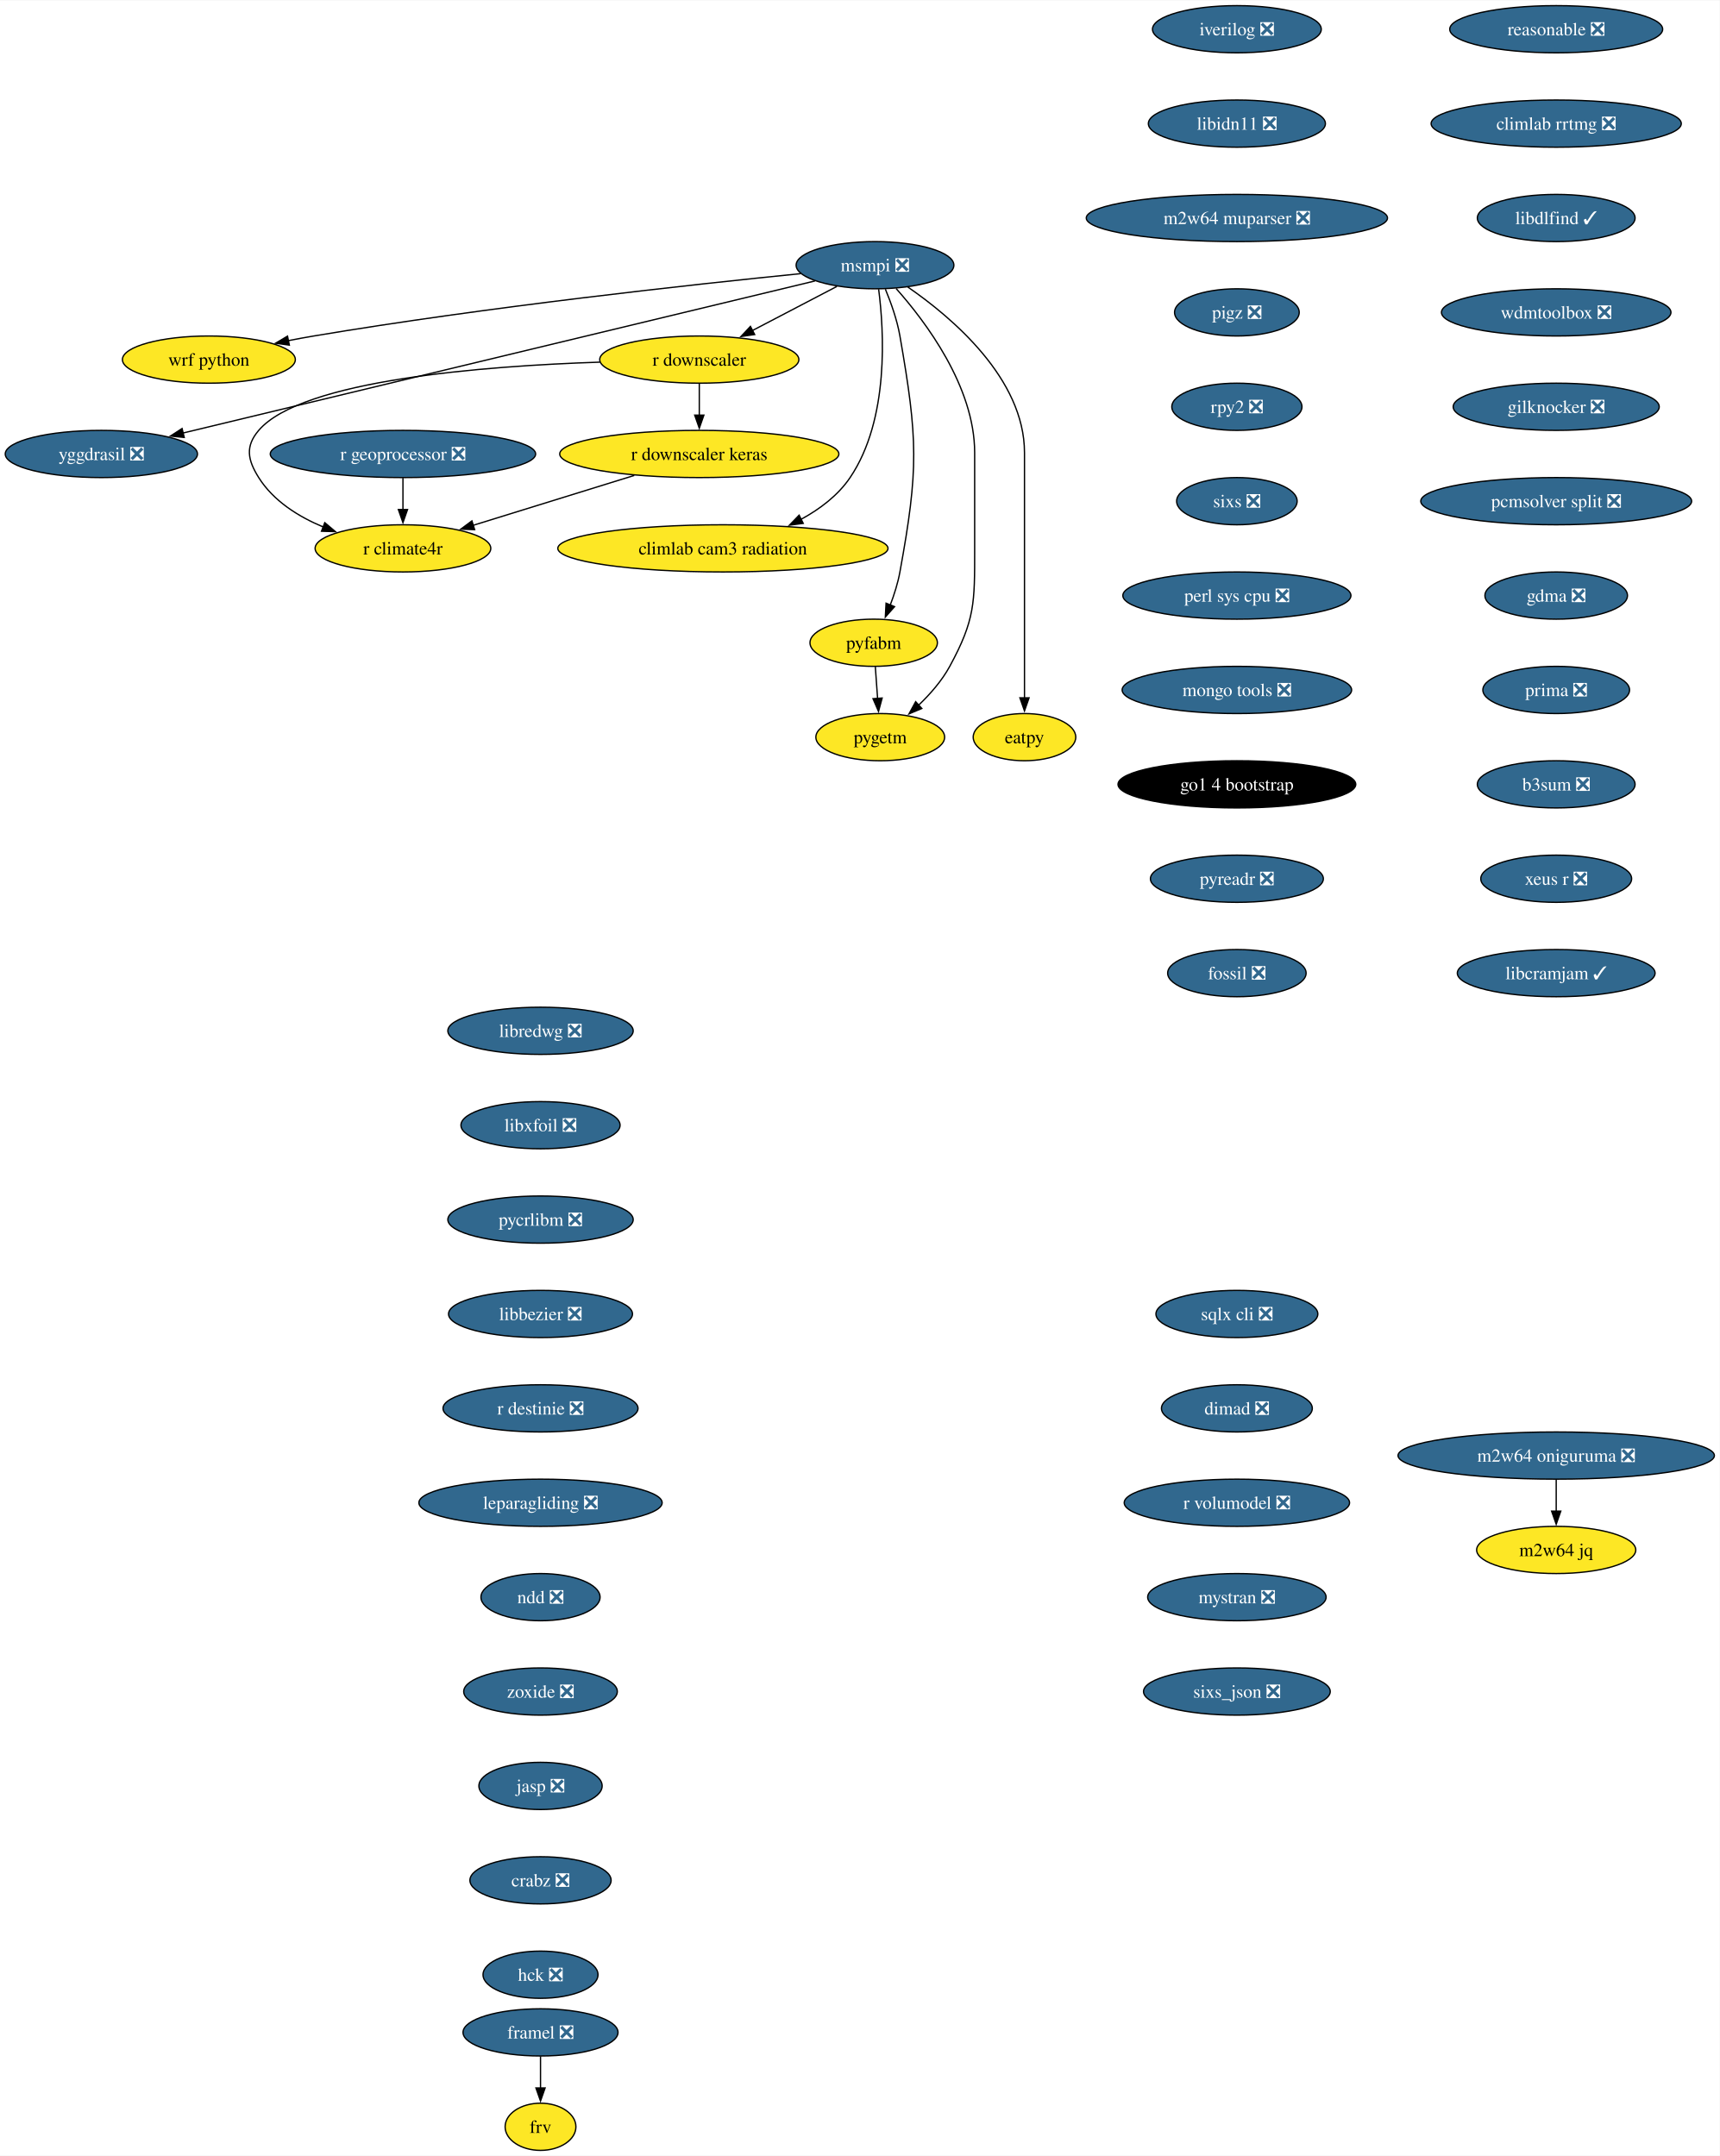
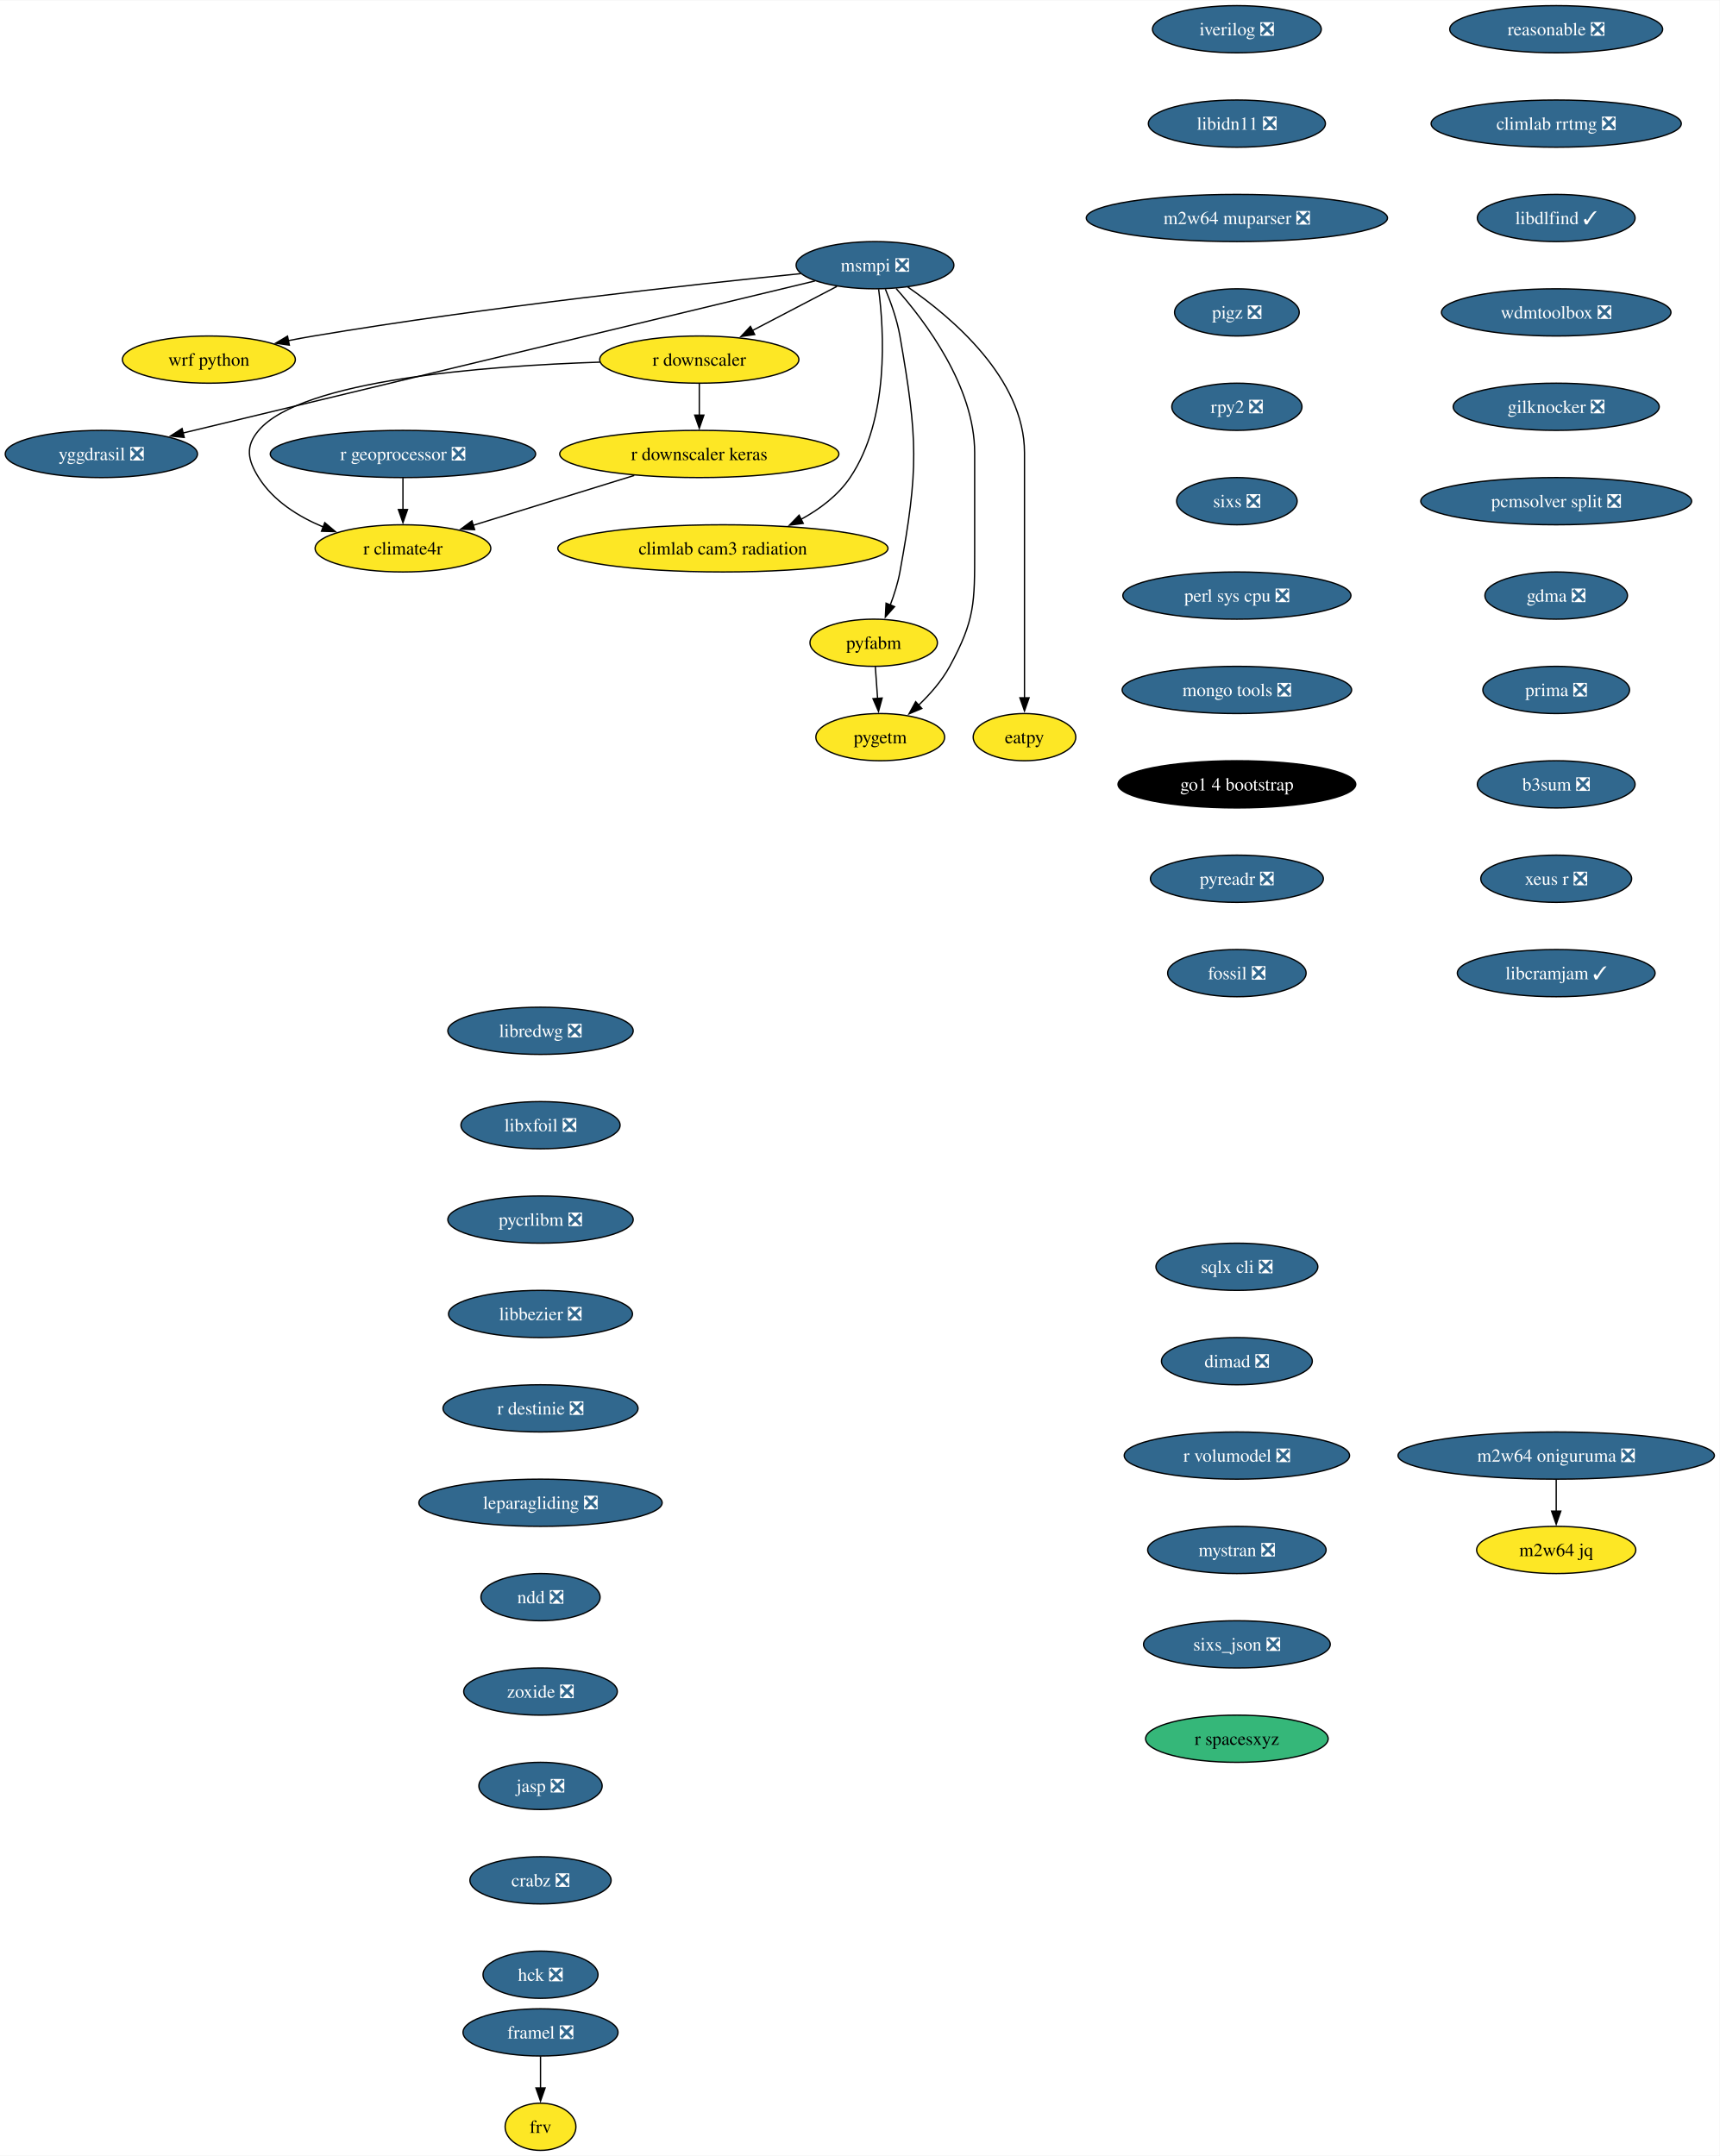
<svg xmlns="http://www.w3.org/2000/svg" xmlns:xlink="http://www.w3.org/1999/xlink" width="1311pt" height="1644pt" viewBox="0.00 0.00 1311.46 1644.00">
  <g id="graph0" class="graph" transform="scale(1 1) rotate(0) translate(4 1640)">
    <polygon fill="white" stroke="none" points="-4,4 -4,-1640 1307.46,-1640 1307.46,4 -4,4" />
    <g id="node1" class="node">
      <g id="a_node1">
        <a xlink:href="https://github.com/conda-forge/iverilog-feedstock/pull/25" xlink:title="iverilog ❎">
          <ellipse fill="#31688e" stroke="black" cx="939.28" cy="-1618" rx="64.36" ry="18" />
          <text text-anchor="middle" x="939.28" y="-1613.33" font-family="Times,serif" font-size="14.00" fill="white">iverilog ❎</text>
        </a>
      </g>
    </g>
    <g id="node2" class="node">
      <g id="a_node2">
        <a xlink:href="https://github.com/conda-forge/libidn11-feedstock/pull/13" xlink:title="libidn11 ❎">
          <ellipse fill="#31688e" stroke="black" cx="939.28" cy="-1546" rx="67.52" ry="18" />
          <text text-anchor="middle" x="939.28" y="-1541.33" font-family="Times,serif" font-size="14.00" fill="white">libidn11 ❎</text>
        </a>
      </g>
    </g>
    <g id="node3" class="node">
      <g id="a_node3">
        <a xlink:href="https://github.com/conda-forge/m2w64-muparser-feedstock/pull/13" xlink:title="m2w64 muparser ❎">
          <ellipse fill="#31688e" stroke="black" cx="939.28" cy="-1474" rx="114.87" ry="18" />
          <text text-anchor="middle" x="939.28" y="-1469.33" font-family="Times,serif" font-size="14.00" fill="white">m2w64 muparser ❎</text>
        </a>
      </g>
    </g>
    <g id="node4" class="node">
      <g id="a_node4">
        <a xlink:href="https://github.com/conda-forge/pigz-feedstock/pull/23" xlink:title="pigz ❎">
          <ellipse fill="#31688e" stroke="black" cx="939.28" cy="-1402" rx="47.53" ry="18" />
          <text text-anchor="middle" x="939.28" y="-1397.33" font-family="Times,serif" font-size="14.00" fill="white">pigz ❎</text>
        </a>
      </g>
    </g>
    <g id="node5" class="node">
      <g id="a_node5">
        <a xlink:href="https://github.com/conda-forge/rpy2-feedstock/pull/126" xlink:title="rpy2 ❎">
          <ellipse fill="#31688e" stroke="black" cx="939.28" cy="-1330" rx="49.63" ry="18" />
          <text text-anchor="middle" x="939.28" y="-1325.33" font-family="Times,serif" font-size="14.00" fill="white">rpy2 ❎</text>
        </a>
      </g>
    </g>
    <g id="node6" class="node">
      <g id="a_node6">
        <a xlink:href="https://github.com/conda-forge/sixs-feedstock/pull/17" xlink:title="sixs ❎">
          <ellipse fill="#31688e" stroke="black" cx="939.28" cy="-1258" rx="45.95" ry="18" />
          <text text-anchor="middle" x="939.28" y="-1253.33" font-family="Times,serif" font-size="14.00" fill="white">sixs ❎</text>
        </a>
      </g>
    </g>
    <g id="node7" class="node">
      <g id="a_node7">
        <a xlink:href="https://github.com/conda-forge/perl-sys-cpu-feedstock/pull/5" xlink:title="perl sys cpu ❎">
          <ellipse fill="#31688e" stroke="black" cx="939.28" cy="-1186" rx="86.98" ry="18" />
          <text text-anchor="middle" x="939.28" y="-1181.33" font-family="Times,serif" font-size="14.00" fill="white">perl sys cpu ❎</text>
        </a>
      </g>
    </g>
    <g id="node9" class="node">
      <g id="a_node9">
        <a xlink:href="https://github.com/conda-forge/mongo-tools-feedstock/pull/51" xlink:title="mongo tools ❎">
          <ellipse fill="#31688e" stroke="black" cx="939.28" cy="-1114" rx="87.51" ry="18" />
          <text text-anchor="middle" x="939.28" y="-1109.33" font-family="Times,serif" font-size="14.00" fill="white">mongo tools ❎</text>
        </a>
      </g>
    </g>
    <g id="node8" class="node">
      <g id="a_node8">
        <a xlink:href="https://github.com/conda-forge/wrf-python-feedstock" xlink:title="wrf python">
          <ellipse fill="#fde725" stroke="black" cx="155.3" cy="-1366" rx="65.94" ry="18" />
          <text text-anchor="middle" x="155.3" y="-1361.33" font-family="Times,serif" font-size="14.00">wrf python</text>
        </a>
      </g>
    </g>
    <g id="node10" class="node">
      <g id="a_node10">
        <a xlink:href="https://github.com/conda-forge/go1.4-bootstrap-feedstock" xlink:title="go1 4 bootstrap">
          <ellipse fill="#000000" stroke="black" cx="939.28" cy="-1042" rx="90.67" ry="18" />
          <text text-anchor="middle" x="939.28" y="-1037.33" font-family="Times,serif" font-size="14.00" fill="white">go1 4 bootstrap</text>
        </a>
      </g>
    </g>
    <g id="node11" class="node">
      <g id="a_node11">
        <a xlink:href="https://github.com/conda-forge/pyreadr-feedstock/pull/53" xlink:title="pyreadr ❎">
          <ellipse fill="#31688e" stroke="black" cx="939.28" cy="-970" rx="65.94" ry="18" />
          <text text-anchor="middle" x="939.28" y="-965.33" font-family="Times,serif" font-size="14.00" fill="white">pyreadr ❎</text>
        </a>
      </g>
    </g>
    <g id="node12" class="node">
      <g id="a_node12">
        <a xlink:href="https://github.com/conda-forge/fossil-feedstock/pull/23" xlink:title="fossil ❎">
          <ellipse fill="#31688e" stroke="black" cx="939.28" cy="-898" rx="52.79" ry="18" />
          <text text-anchor="middle" x="939.28" y="-893.33" font-family="Times,serif" font-size="14.00" fill="white">fossil ❎</text>
        </a>
      </g>
    </g>
    <g id="node13" class="node">
      <g id="a_node13">
        <a xlink:href="https://github.com/conda-forge/yggdrasil-feedstock/pull/47" xlink:title="yggdrasil ❎">
          <ellipse fill="#31688e" stroke="black" cx="73.3" cy="-1294" rx="73.3" ry="18" />
          <text text-anchor="middle" x="73.3" y="-1289.33" font-family="Times,serif" font-size="14.00" fill="white">yggdrasil ❎</text>
        </a>
      </g>
    </g>
    <g id="node14" class="node">
      <g id="a_node14">
        <a xlink:href="https://github.com/conda-forge/libredwg-feedstock/pull/91" xlink:title="libredwg ❎">
          <ellipse fill="#31688e" stroke="black" cx="408.21" cy="-854" rx="70.68" ry="18" />
          <text text-anchor="middle" x="408.21" y="-849.33" font-family="Times,serif" font-size="14.00" fill="white">libredwg ❎</text>
        </a>
      </g>
    </g>
    <g id="node15" class="node">
      <g id="a_node15">
        <a xlink:href="https://github.com/conda-forge/libxfoil-feedstock/pull/14" xlink:title="libxfoil ❎">
          <ellipse fill="#31688e" stroke="black" cx="408.21" cy="-782" rx="60.68" ry="18" />
          <text text-anchor="middle" x="408.21" y="-777.33" font-family="Times,serif" font-size="14.00" fill="white">libxfoil ❎</text>
        </a>
      </g>
    </g>
    <g id="node16" class="node">
      <g id="a_node16">
        <a xlink:href="https://github.com/conda-forge/pycrlibm-feedstock/pull/11" xlink:title="pycrlibm ❎">
          <ellipse fill="#31688e" stroke="black" cx="408.21" cy="-710" rx="70.68" ry="18" />
          <text text-anchor="middle" x="408.21" y="-705.33" font-family="Times,serif" font-size="14.00" fill="white">pycrlibm ❎</text>
        </a>
      </g>
    </g>
    <g id="node17" class="node">
      <g id="a_node17">
        <a xlink:href="https://github.com/conda-forge/libbezier-feedstock/pull/10" xlink:title="libbezier ❎">
          <ellipse fill="#31688e" stroke="black" cx="408.21" cy="-638" rx="70.15" ry="18" />
          <text text-anchor="middle" x="408.21" y="-633.33" font-family="Times,serif" font-size="14.00" fill="white">libbezier ❎</text>
        </a>
      </g>
    </g>
    <g id="node18" class="node">
      <g id="a_node18">
        <a xlink:href="https://github.com/conda-forge/r-destinie-feedstock/pull/8" xlink:title="r destinie ❎">
          <ellipse fill="#31688e" stroke="black" cx="408.21" cy="-566" rx="74.36" ry="18" />
          <text text-anchor="middle" x="408.21" y="-561.33" font-family="Times,serif" font-size="14.00" fill="white">r destinie ❎</text>
        </a>
      </g>
    </g>
    <g id="node19" class="node">
      <g id="a_node19">
        <a xlink:href="https://github.com/conda-forge/leparagliding-feedstock/pull/11" xlink:title="leparagliding ❎">
          <ellipse fill="#31688e" stroke="black" cx="408.21" cy="-494" rx="92.77" ry="18" />
          <text text-anchor="middle" x="408.21" y="-489.32" font-family="Times,serif" font-size="14.00" fill="white">leparagliding ❎</text>
        </a>
      </g>
    </g>
    <g id="node24" class="node">
      <g id="a_node24">
        <a xlink:href="https://github.com/conda-forge/ndd-feedstock/pull/13" xlink:title="ndd ❎">
          <ellipse fill="#31688e" stroke="black" cx="408.21" cy="-422" rx="45.42" ry="18" />
          <text text-anchor="middle" x="408.21" y="-417.32" font-family="Times,serif" font-size="14.00" fill="white">ndd ❎</text>
        </a>
      </g>
    </g>
    <g id="node20" class="node">
      <g id="a_node20">
        <a xlink:href="https://github.com/conda-forge/framel-feedstock/pull/43" xlink:title="framel ❎">
          <ellipse fill="#31688e" stroke="black" cx="408.21" cy="-90" rx="59.1" ry="18" />
          <text text-anchor="middle" x="408.21" y="-85.33" font-family="Times,serif" font-size="14.00" fill="white">framel ❎</text>
        </a>
      </g>
    </g>
    <g id="node21" class="node">
      <g id="a_node21">
        <a xlink:href="https://github.com/conda-forge/frv-feedstock" xlink:title="frv">
          <ellipse fill="#fde725" stroke="black" cx="408.21" cy="-18" rx="27" ry="18" />
          <text text-anchor="middle" x="408.21" y="-13.32" font-family="Times,serif" font-size="14.00">frv</text>
        </a>
      </g>
    </g>
    <g id="edge16" class="edge">
      <path fill="none" stroke="black" d="M408.21,-71.7C408.21,-64.41 408.21,-55.73 408.21,-47.54" />
      <polygon fill="black" stroke="black" points="411.71,-47.62 408.21,-37.62 404.71,-47.62 411.71,-47.62" />
    </g>
    <g id="node22" class="node">
      <g id="a_node22">
        <a xlink:href="https://github.com/conda-forge/m2w64-jq-feedstock" xlink:title="m2w64 jq">
          <ellipse fill="#fde725" stroke="black" cx="1182.8" cy="-458" rx="60.68" ry="18" />
          <text text-anchor="middle" x="1182.8" y="-453.32" font-family="Times,serif" font-size="14.00">m2w64 jq</text>
        </a>
      </g>
    </g>
    <g id="node23" class="node">
      <g id="a_node23">
        <a xlink:href="https://github.com/conda-forge/m2w64-oniguruma-feedstock/pull/1" xlink:title="m2w64 oniguruma ❎">
          <ellipse fill="#31688e" stroke="black" cx="1182.8" cy="-530" rx="120.65" ry="18" />
          <text text-anchor="middle" x="1182.8" y="-525.33" font-family="Times,serif" font-size="14.00" fill="white">m2w64 oniguruma ❎</text>
        </a>
      </g>
    </g>
    <g id="edge17" class="edge">
      <path fill="none" stroke="black" d="M1182.8,-511.7C1182.8,-504.41 1182.8,-495.73 1182.8,-487.54" />
      <polygon fill="black" stroke="black" points="1186.3,-487.62 1182.8,-477.62 1179.3,-487.62 1186.3,-487.62" />
    </g>
    <g id="node33" class="node">
      <g id="a_node33">
        <a xlink:href="https://github.com/conda-forge/zoxide-feedstock/pull/26" xlink:title="zoxide ❎">
          <ellipse fill="#31688e" stroke="black" cx="408.21" cy="-350" rx="58.57" ry="18" />
          <text text-anchor="middle" x="408.21" y="-345.32" font-family="Times,serif" font-size="14.00" fill="white">zoxide ❎</text>
        </a>
      </g>
    </g>
    <g id="node25" class="node">
      <g id="a_node25">
        <a xlink:href="https://github.com/conda-forge/msmpi-feedstock/pull/21" xlink:title="msmpi ❎">
          <ellipse fill="#31688e" stroke="black" cx="663.3" cy="-1438" rx="60.15" ry="18" />
          <text text-anchor="middle" x="663.3" y="-1433.33" font-family="Times,serif" font-size="14.00" fill="white">msmpi ❎</text>
        </a>
      </g>
    </g>
    <g id="edge19" class="edge">
      <path fill="none" stroke="black" d="M606.65,-1431.56C524.51,-1423.31 367.66,-1406.22 235.3,-1384 228.94,-1382.93 222.3,-1381.71 215.7,-1380.41" />
      <polygon fill="black" stroke="black" points="216.66,-1377.03 206.16,-1378.49 215.27,-1383.9 216.66,-1377.03" />
    </g>
    <g id="edge20" class="edge">
      <path fill="none" stroke="black" d="M617.5,-1425.98C512.58,-1400.72 254.76,-1338.67 135.58,-1309.99" />
      <polygon fill="black" stroke="black" points="136.5,-1306.61 125.96,-1307.67 134.86,-1313.42 136.5,-1306.61" />
    </g>
    <g id="node26" class="node">
      <g id="a_node26">
        <a xlink:href="https://github.com/conda-forge/r-downscaler-feedstock" xlink:title="r downscaler">
          <ellipse fill="#fde725" stroke="black" cx="529.3" cy="-1366" rx="75.94" ry="18" />
          <text text-anchor="middle" x="529.3" y="-1361.33" font-family="Times,serif" font-size="14.00">r downscaler</text>
        </a>
      </g>
    </g>
    <g id="edge21" class="edge">
      <path fill="none" stroke="black" d="M634.23,-1421.81C615.4,-1411.97 590.6,-1399.02 569.85,-1388.18" />
      <polygon fill="black" stroke="black" points="571.54,-1385.12 561.06,-1383.59 568.3,-1391.32 571.54,-1385.12" />
    </g>
    <g id="node27" class="node">
      <g id="a_node27">
        <a xlink:href="https://github.com/conda-forge/climlab-cam3-radiation-feedstock" xlink:title="climlab cam3 radiation">
          <ellipse fill="#fde725" stroke="black" cx="547.3" cy="-1222" rx="125.92" ry="18" />
          <text text-anchor="middle" x="547.3" y="-1217.33" font-family="Times,serif" font-size="14.00">climlab cam3 radiation</text>
        </a>
      </g>
    </g>
    <g id="edge22" class="edge">
      <path fill="none" stroke="black" d="M666.07,-1419.75C670.16,-1388.24 674.4,-1320.55 644.3,-1276 635.1,-1262.37 621.18,-1251.92 606.74,-1244.06" />
      <polygon fill="black" stroke="black" points="608.57,-1241.06 598.06,-1239.7 605.43,-1247.32 608.57,-1241.06" />
    </g>
    <g id="node28" class="node">
      <g id="a_node28">
        <a xlink:href="https://github.com/conda-forge/pyfabm-feedstock" xlink:title="pyfabm">
          <ellipse fill="#fde725" stroke="black" cx="662.3" cy="-1150" rx="48.58" ry="18" />
          <text text-anchor="middle" x="662.3" y="-1145.33" font-family="Times,serif" font-size="14.00">pyfabm</text>
        </a>
      </g>
    </g>
    <g id="edge23" class="edge">
      <path fill="none" stroke="black" d="M671.2,-1419.75C675.41,-1409.58 680.16,-1396.33 682.3,-1384 696.01,-1305.18 696.66,-1282.7 682.3,-1204 680.77,-1195.58 677.97,-1186.77 674.94,-1178.79" />
      <polygon fill="black" stroke="black" points="678.21,-1177.54 671.18,-1169.61 671.73,-1180.19 678.21,-1177.54" />
    </g>
    <g id="node29" class="node">
      <g id="a_node29">
        <a xlink:href="https://github.com/conda-forge/eatpy-feedstock" xlink:title="eatpy">
          <ellipse fill="#fde725" stroke="black" cx="777.3" cy="-1078" rx="39.11" ry="18" />
          <text text-anchor="middle" x="777.3" y="-1073.33" font-family="Times,serif" font-size="14.00">eatpy</text>
        </a>
      </g>
    </g>
    <g id="edge24" class="edge">
      <path fill="none" stroke="black" d="M688.32,-1421.35C721.88,-1398.21 777.3,-1351.43 777.3,-1295 777.3,-1295 777.3,-1295 777.3,-1221 777.3,-1181.74 777.3,-1136.38 777.3,-1107.69" />
      <polygon fill="black" stroke="black" points="780.8,-1108 777.3,-1098 773.8,-1108 780.8,-1108" />
    </g>
    <g id="node30" class="node">
      <g id="a_node30">
        <a xlink:href="https://github.com/conda-forge/pygetm-feedstock" xlink:title="pygetm">
          <ellipse fill="#fde725" stroke="black" cx="667.3" cy="-1078" rx="49.1" ry="18" />
          <text text-anchor="middle" x="667.3" y="-1073.33" font-family="Times,serif" font-size="14.00">pygetm</text>
        </a>
      </g>
    </g>
    <g id="edge25" class="edge">
      <path fill="none" stroke="black" d="M679.42,-1420.19C701.73,-1395.09 739.3,-1345.33 739.3,-1295 739.3,-1295 739.3,-1295 739.3,-1221 739.3,-1180.55 739.62,-1167.54 720.3,-1132 714.32,-1121 705.35,-1110.78 696.48,-1102.3" />
      <polygon fill="black" stroke="black" points="699,-1099.86 689.23,-1095.76 694.31,-1105.06 699,-1099.86" />
    </g>
    <g id="node31" class="node">
      <g id="a_node31">
        <a xlink:href="https://github.com/conda-forge/r-downscaler.keras-feedstock" xlink:title="r downscaler keras">
          <ellipse fill="#fde725" stroke="black" cx="529.3" cy="-1294" rx="106.45" ry="18" />
          <text text-anchor="middle" x="529.3" y="-1289.33" font-family="Times,serif" font-size="14.00">r downscaler keras</text>
        </a>
      </g>
    </g>
    <g id="edge26" class="edge">
      <path fill="none" stroke="black" d="M529.3,-1347.7C529.3,-1340.41 529.3,-1331.73 529.3,-1323.54" />
      <polygon fill="black" stroke="black" points="532.8,-1323.62 529.3,-1313.62 525.8,-1323.62 532.8,-1323.62" />
    </g>
    <g id="node32" class="node">
      <g id="a_node32">
        <a xlink:href="https://github.com/conda-forge/r-climate4r-feedstock" xlink:title="r climate4r">
          <ellipse fill="#fde725" stroke="black" cx="303.3" cy="-1222" rx="66.99" ry="18" />
          <text text-anchor="middle" x="303.3" y="-1217.33" font-family="Times,serif" font-size="14.00">r climate4r</text>
        </a>
      </g>
    </g>
    <g id="edge27" class="edge">
      <path fill="none" stroke="black" d="M453.63,-1364.05C365.01,-1361.14 226.11,-1350.38 193.3,-1312 182.91,-1299.84 184.79,-1289.55 193.3,-1276 204.48,-1258.2 223.5,-1246.24 242.61,-1238.27" />
      <polygon fill="black" stroke="black" points="243.68,-1241.61 251.77,-1234.77 241.18,-1235.07 243.68,-1241.61" />
    </g>
    <g id="edge28" class="edge">
      <path fill="none" stroke="black" d="M663.54,-1131.7C664.06,-1124.41 664.68,-1115.73 665.27,-1107.54" />
      <polygon fill="black" stroke="black" points="668.75,-1107.84 665.98,-1097.61 661.77,-1107.34 668.75,-1107.84" />
    </g>
    <g id="edge35" class="edge">
      <path fill="none" stroke="black" d="M479.71,-1277.64C443.28,-1266.36 393.86,-1251.05 356.6,-1239.51" />
      <polygon fill="black" stroke="black" points="357.98,-1236.27 347.39,-1236.65 355.9,-1242.96 357.98,-1236.27" />
    </g>
    <g id="node34" class="node">
      <g id="a_node34">
        <a xlink:href="https://github.com/conda-forge/jasp-feedstock/pull/29" xlink:title="jasp ❎">
          <ellipse fill="#31688e" stroke="black" cx="408.21" cy="-278" rx="47" ry="18" />
          <text text-anchor="middle" x="408.21" y="-273.32" font-family="Times,serif" font-size="14.00" fill="white">jasp ❎</text>
        </a>
      </g>
    </g>
    <g id="node35" class="node">
      <g id="a_node35">
        <a xlink:href="https://github.com/conda-forge/crabz-feedstock/pull/13" xlink:title="crabz ❎">
          <ellipse fill="#31688e" stroke="black" cx="408.21" cy="-206" rx="53.84" ry="18" />
          <text text-anchor="middle" x="408.21" y="-201.33" font-family="Times,serif" font-size="14.00" fill="white">crabz ❎</text>
        </a>
      </g>
    </g>
    <g id="node36" class="node">
      <g id="a_node36">
        <a xlink:href="https://github.com/conda-forge/hck-feedstock/pull/16" xlink:title="hck ❎">
          <ellipse fill="#31688e" stroke="black" cx="408.21" cy="-134" rx="43.84" ry="18" />
          <text text-anchor="middle" x="408.21" y="-129.32" font-family="Times,serif" font-size="14.00" fill="white">hck ❎</text>
        </a>
      </g>
    </g>
    <g id="node37" class="node">
      <g id="a_node37">
        <a xlink:href="https://github.com/conda-forge/reasonable-feedstock/pull/20" xlink:title="reasonable ❎">
          <ellipse fill="#31688e" stroke="black" cx="1182.8" cy="-1618" rx="81.2" ry="18" />
          <text text-anchor="middle" x="1182.8" y="-1613.33" font-family="Times,serif" font-size="14.00" fill="white">reasonable ❎</text>
        </a>
      </g>
    </g>
    <g id="node38" class="node">
      <g id="a_node38">
        <a xlink:href="https://github.com/conda-forge/climlab-rrtmg-feedstock/pull/13" xlink:title="climlab rrtmg ❎">
          <ellipse fill="#31688e" stroke="black" cx="1182.8" cy="-1546" rx="95.4" ry="18" />
          <text text-anchor="middle" x="1182.8" y="-1541.33" font-family="Times,serif" font-size="14.00" fill="white">climlab rrtmg ❎</text>
        </a>
      </g>
    </g>
    <g id="node39" class="node">
      <g id="a_node39">
        <a xlink:href="https://github.com/conda-forge/libdlfind-feedstock/pull/7" xlink:title="libdlfind ✓">
          <ellipse fill="#31688e" stroke="black" cx="1182.8" cy="-1474" rx="60.15" ry="18" />
          <text text-anchor="middle" x="1182.8" y="-1469.33" font-family="Times,serif" font-size="14.00" fill="white">libdlfind ✓</text>
        </a>
      </g>
    </g>
    <g id="node41" class="node">
      <g id="a_node41">
        <a xlink:href="https://github.com/conda-forge/wdmtoolbox-feedstock/pull/22" xlink:title="wdmtoolbox ❎">
          <ellipse fill="#31688e" stroke="black" cx="1182.8" cy="-1402" rx="87.51" ry="18" />
          <text text-anchor="middle" x="1182.8" y="-1397.33" font-family="Times,serif" font-size="14.00" fill="white">wdmtoolbox ❎</text>
        </a>
      </g>
    </g>
    <g id="node40" class="node">
      <g id="a_node40">
        <a xlink:href="https://github.com/conda-forge/r-geoprocessor-feedstock/pull/7" xlink:title="r geoprocessor ❎">
          <ellipse fill="#31688e" stroke="black" cx="303.3" cy="-1294" rx="101.19" ry="18" />
          <text text-anchor="middle" x="303.3" y="-1289.33" font-family="Times,serif" font-size="14.00" fill="white">r geoprocessor ❎</text>
        </a>
      </g>
    </g>
    <g id="edge36" class="edge">
      <path fill="none" stroke="black" d="M303.3,-1275.7C303.3,-1268.41 303.3,-1259.73 303.3,-1251.54" />
      <polygon fill="black" stroke="black" points="306.8,-1251.62 303.3,-1241.62 299.8,-1251.62 306.8,-1251.62" />
    </g>
    <g id="node42" class="node">
      <g id="a_node42">
        <a xlink:href="https://github.com/conda-forge/gilknocker-feedstock/pull/10" xlink:title="gilknocker ❎">
          <ellipse fill="#31688e" stroke="black" cx="1182.8" cy="-1330" rx="78.57" ry="18" />
          <text text-anchor="middle" x="1182.8" y="-1325.33" font-family="Times,serif" font-size="14.00" fill="white">gilknocker ❎</text>
        </a>
      </g>
    </g>
    <g id="node43" class="node">
      <g id="a_node43">
        <a xlink:href="https://github.com/conda-forge/pcmsolver-split-feedstock/pull/26" xlink:title="pcmsolver split ❎">
          <ellipse fill="#31688e" stroke="black" cx="1182.8" cy="-1258" rx="103.29" ry="18" />
          <text text-anchor="middle" x="1182.8" y="-1253.33" font-family="Times,serif" font-size="14.00" fill="white">pcmsolver split ❎</text>
        </a>
      </g>
    </g>
    <g id="node44" class="node">
      <g id="a_node44">
        <a xlink:href="https://github.com/conda-forge/gdma-feedstock/pull/9" xlink:title="gdma ❎">
          <ellipse fill="#31688e" stroke="black" cx="1182.8" cy="-1186" rx="54.36" ry="18" />
          <text text-anchor="middle" x="1182.8" y="-1181.33" font-family="Times,serif" font-size="14.00" fill="white">gdma ❎</text>
        </a>
      </g>
    </g>
    <g id="node45" class="node">
      <g id="a_node45">
        <a xlink:href="https://github.com/conda-forge/prima-feedstock/pull/6" xlink:title="prima ❎">
          <ellipse fill="#31688e" stroke="black" cx="1182.8" cy="-1114" rx="55.94" ry="18" />
          <text text-anchor="middle" x="1182.8" y="-1109.33" font-family="Times,serif" font-size="14.00" fill="white">prima ❎</text>
        </a>
      </g>
    </g>
    <g id="node46" class="node">
      <g id="a_node46">
        <a xlink:href="https://github.com/conda-forge/b3sum-feedstock/pull/9" xlink:title="b3sum ❎">
          <ellipse fill="#31688e" stroke="black" cx="1182.8" cy="-1042" rx="60.15" ry="18" />
          <text text-anchor="middle" x="1182.8" y="-1037.33" font-family="Times,serif" font-size="14.00" fill="white">b3sum ❎</text>
        </a>
      </g>
    </g>
    <g id="node47" class="node">
      <g id="a_node47">
        <a xlink:href="https://github.com/conda-forge/xeus-r-feedstock/pull/9" xlink:title="xeus r ❎">
          <ellipse fill="#31688e" stroke="black" cx="1182.8" cy="-970" rx="57.52" ry="18" />
          <text text-anchor="middle" x="1182.8" y="-965.33" font-family="Times,serif" font-size="14.00" fill="white">xeus r ❎</text>
        </a>
      </g>
    </g>
    <g id="node48" class="node">
      <g id="a_node48">
        <a xlink:href="https://github.com/conda-forge/libcramjam-feedstock/pull/11" xlink:title="libcramjam ✓">
          <ellipse fill="#31688e" stroke="black" cx="1182.8" cy="-898" rx="75.41" ry="18" />
          <text text-anchor="middle" x="1182.8" y="-893.33" font-family="Times,serif" font-size="14.00" fill="white">libcramjam ✓</text>
        </a>
      </g>
    </g>
    <g id="node49" class="node">
      <g id="a_node49">
        <a xlink:href="https://github.com/conda-forge/sqlx-cli-feedstock/pull/7" xlink:title="sqlx cli ❎">
-           <ellipse fill="#31688e" stroke="black" cx="939.28" cy="-638" rx="61.73" ry="18" />
-           <text text-anchor="middle" x="939.28" y="-633.33" font-family="Times,serif" font-size="14.00" fill="white">sqlx cli ❎</text>
+           <ellipse fill="#31688e" stroke="black" cx="939.28" cy="-674" rx="61.73" ry="18" />
+           <text text-anchor="middle" x="939.28" y="-669.33" font-family="Times,serif" font-size="14.00" fill="white">sqlx cli ❎</text>
        </a>
      </g>
    </g>
    <g id="node50" class="node">
      <g id="a_node50">
        <a xlink:href="https://github.com/conda-forge/dimad-feedstock/pull/4" xlink:title="dimad ❎">
-           <ellipse fill="#31688e" stroke="black" cx="939.28" cy="-566" rx="57.52" ry="18" />
-           <text text-anchor="middle" x="939.28" y="-561.33" font-family="Times,serif" font-size="14.00" fill="white">dimad ❎</text>
+           <ellipse fill="#31688e" stroke="black" cx="939.28" cy="-602" rx="57.52" ry="18" />
+           <text text-anchor="middle" x="939.28" y="-597.33" font-family="Times,serif" font-size="14.00" fill="white">dimad ❎</text>
        </a>
      </g>
    </g>
    <g id="node51" class="node">
      <g id="a_node51">
        <a xlink:href="https://github.com/conda-forge/r-volumodel-feedstock/pull/2" xlink:title="r volumodel ❎">
-           <ellipse fill="#31688e" stroke="black" cx="939.28" cy="-494" rx="85.93" ry="18" />
-           <text text-anchor="middle" x="939.28" y="-489.32" font-family="Times,serif" font-size="14.00" fill="white">r volumodel ❎</text>
+           <ellipse fill="#31688e" stroke="black" cx="939.28" cy="-530" rx="85.93" ry="18" />
+           <text text-anchor="middle" x="939.28" y="-525.33" font-family="Times,serif" font-size="14.00" fill="white">r volumodel ❎</text>
        </a>
      </g>
    </g>
    <g id="node52" class="node">
      <g id="a_node52">
        <a xlink:href="https://github.com/conda-forge/mystran-feedstock/pull/3" xlink:title="mystran ❎">
-           <ellipse fill="#31688e" stroke="black" cx="939.28" cy="-422" rx="68.04" ry="18" />
-           <text text-anchor="middle" x="939.28" y="-417.32" font-family="Times,serif" font-size="14.00" fill="white">mystran ❎</text>
+           <ellipse fill="#31688e" stroke="black" cx="939.28" cy="-458" rx="68.04" ry="18" />
+           <text text-anchor="middle" x="939.28" y="-453.32" font-family="Times,serif" font-size="14.00" fill="white">mystran ❎</text>
        </a>
      </g>
    </g>
    <g id="node53" class="node">
      <g id="a_node53">
        <a xlink:href="https://github.com/conda-forge/sixs_json-feedstock/pull/3" xlink:title="sixs_json ❎">
-           <ellipse fill="#31688e" stroke="black" cx="939.28" cy="-350" rx="71.2" ry="18" />
-           <text text-anchor="middle" x="939.28" y="-345.32" font-family="Times,serif" font-size="14.00" fill="white">sixs_json ❎</text>
+           <ellipse fill="#31688e" stroke="black" cx="939.28" cy="-386" rx="71.2" ry="18" />
+           <text text-anchor="middle" x="939.28" y="-381.32" font-family="Times,serif" font-size="14.00" fill="white">sixs_json ❎</text>
+         </a>
+       </g>
+     </g>
+     <g id="node54" class="node">
+       <g id="a_node54">
+         <a xlink:href="https://github.com/conda-forge/r-spacesxyz-feedstock" xlink:title="r spacesxyz">
+           <ellipse fill="#35b779" stroke="black" cx="939.28" cy="-314" rx="69.62" ry="18" />
+           <text text-anchor="middle" x="939.28" y="-309.32" font-family="Times,serif" font-size="14.00">r spacesxyz</text>
        </a>
      </g>
    </g>
  </g>
</svg>
